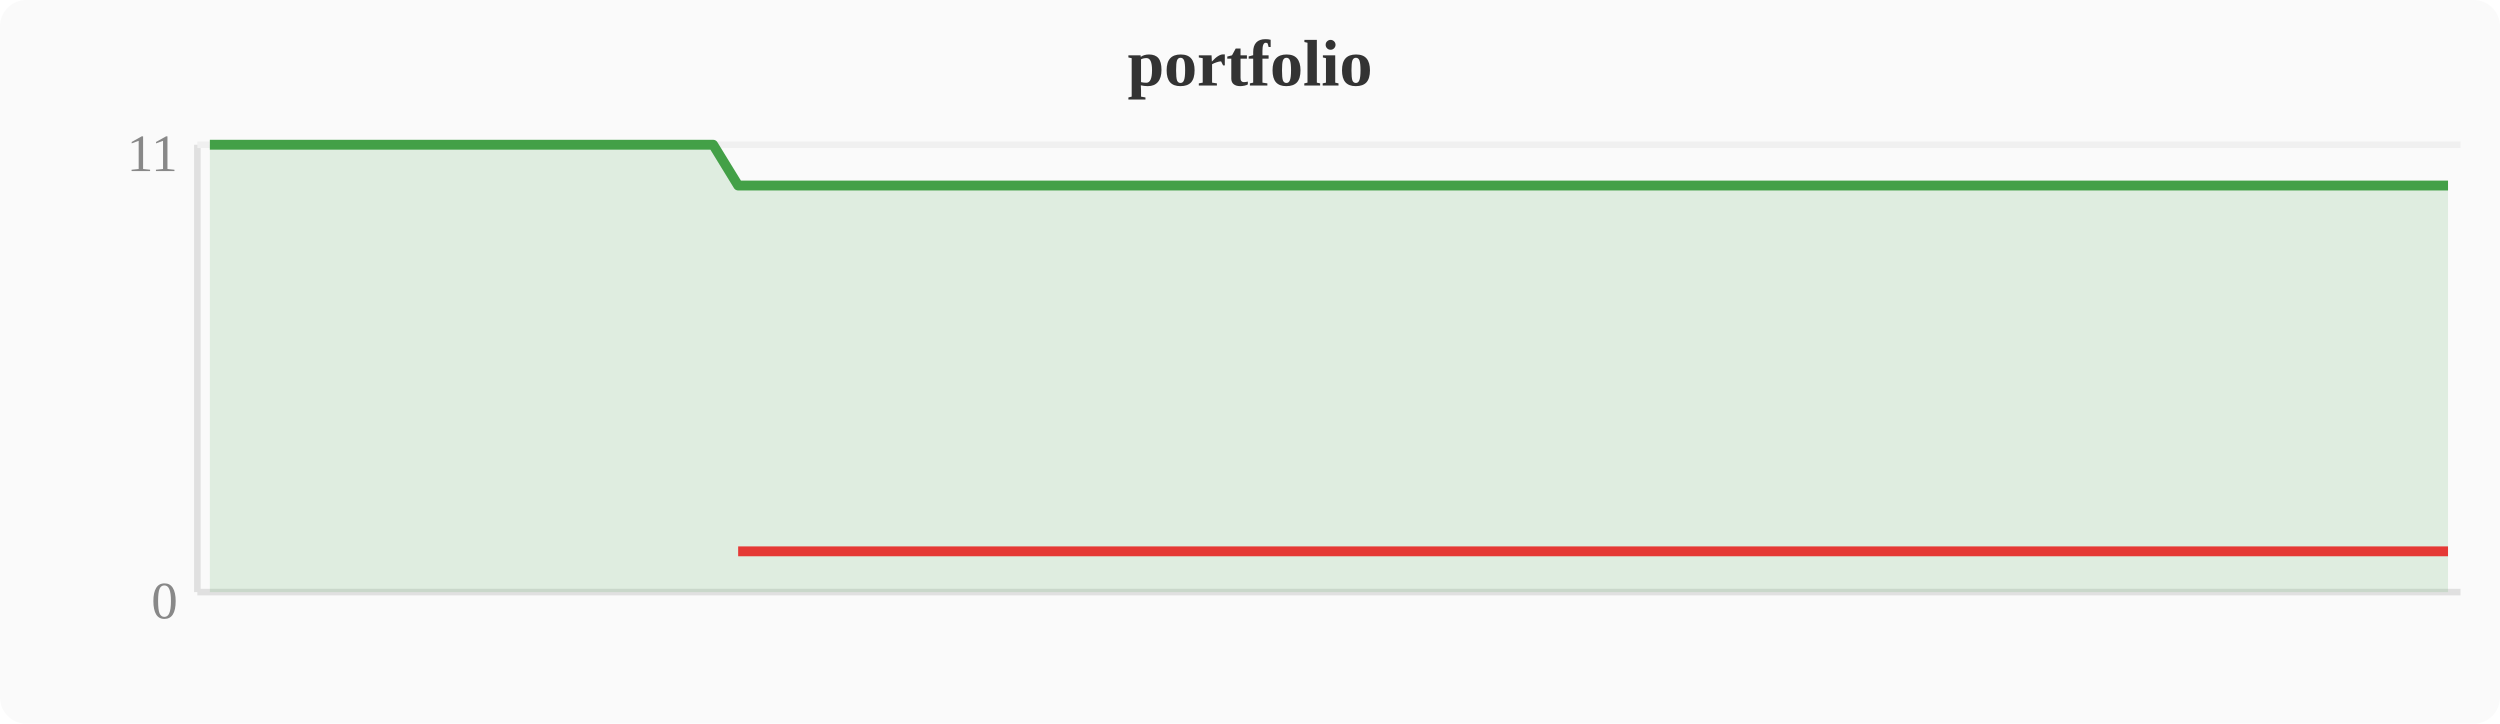
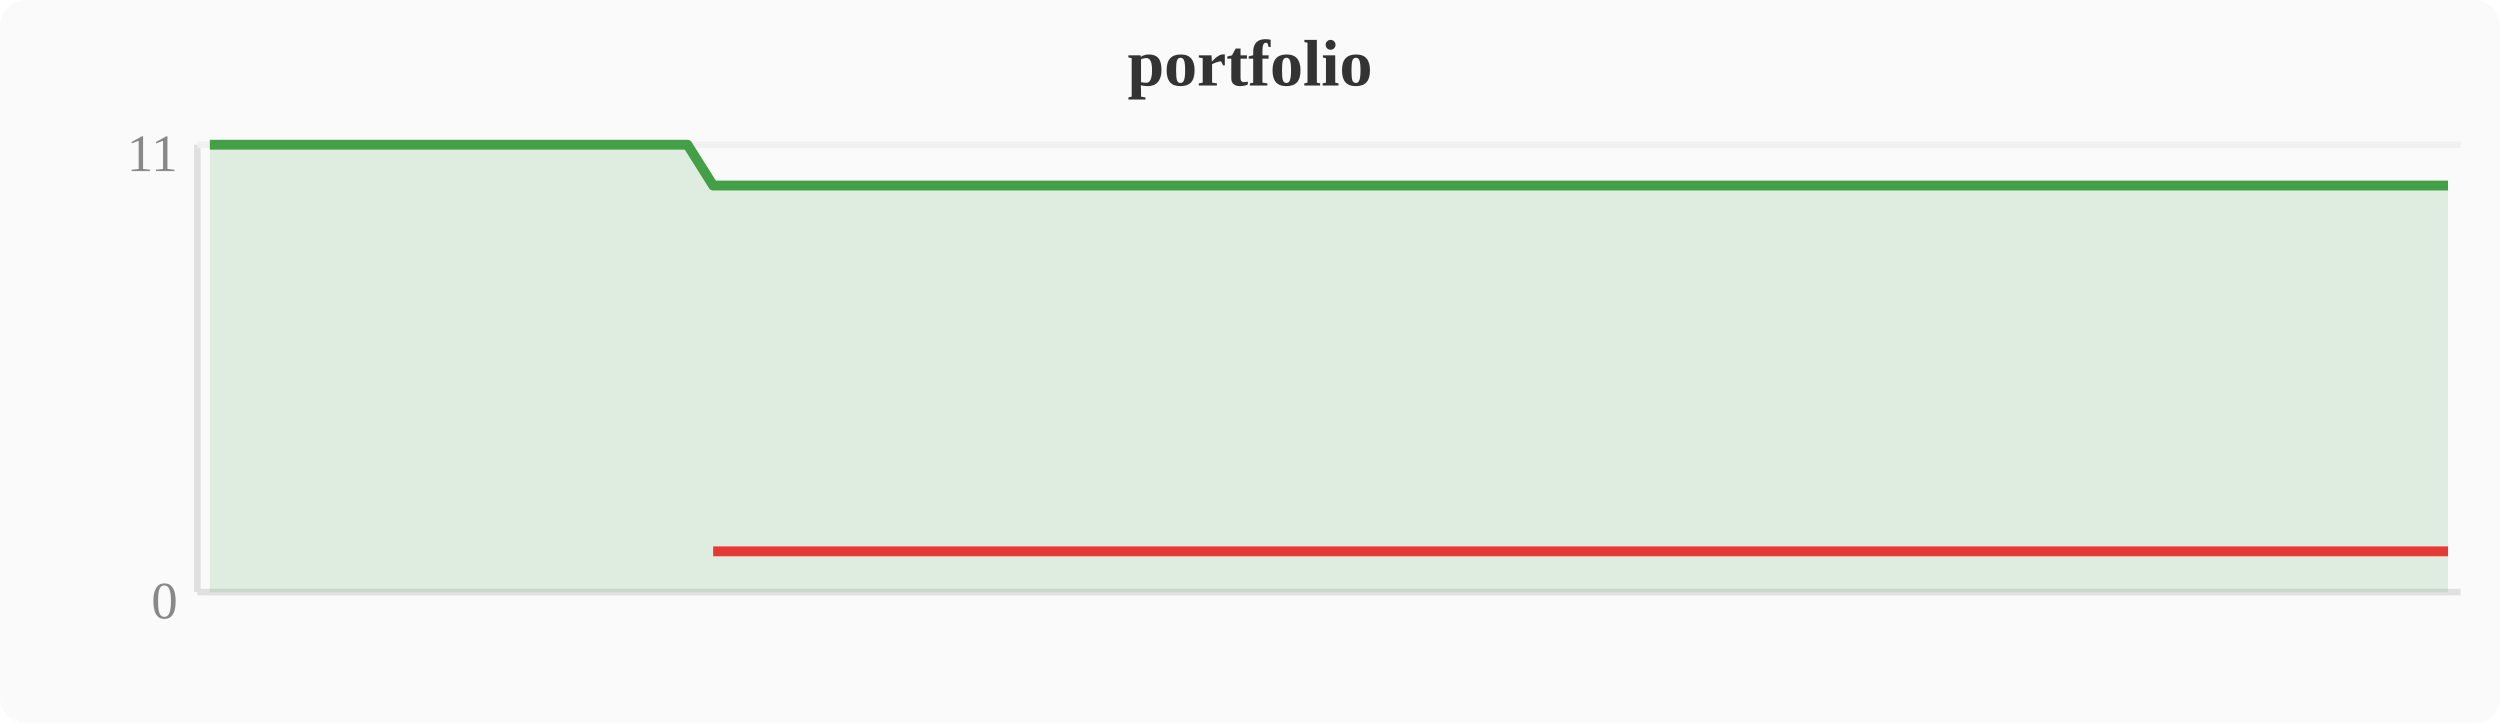
<svg xmlns="http://www.w3.org/2000/svg" width="380" height="110" viewBox="0 0 380 110">
  <rect width="380" height="110" fill="#fafafa" rx="4" />
  <text x="190" y="13" text-anchor="middle" font-size="10" font-weight="bold" fill="#333">portfolio</text>
  <line x1="30" y1="22" x2="30" y2="90" stroke="#e0e0e0" stroke-width="1" />
  <line x1="30" y1="90" x2="374" y2="90" stroke="#e0e0e0" stroke-width="1" />
  <line x1="30" y1="22" x2="374" y2="22" stroke="#f0f0f0" stroke-width="1" />
  <text x="27" y="94" text-anchor="end" font-size="8" fill="#888">0</text>
  <text x="27" y="26" text-anchor="end" font-size="8" fill="#888">11</text>
-   <polygon points="31.9,22.0 35.7,22.0 39.6,22.0 43.4,22.0 47.2,22.0 51.0,22.0 54.8,22.0 58.7,22.0 62.5,22.0 66.3,22.0 70.1,22.0 74.0,22.0 77.8,22.0 81.6,22.0 85.4,22.0 89.2,22.0 93.1,22.0 96.9,22.0 100.7,22.0 104.5,22.0 108.4,22.0 112.2,28.2 116.0,28.2 119.8,28.2 123.6,28.2 127.5,28.2 131.3,28.2 135.1,28.2 138.9,28.2 142.8,28.2 146.6,28.2 150.4,28.2 154.2,28.2 158.0,28.2 161.9,28.2 165.7,28.2 169.5,28.2 173.3,28.2 177.2,28.2 181.0,28.2 184.8,28.2 188.6,28.2 192.4,28.2 196.3,28.2 200.1,28.2 203.9,28.2 207.7,28.2 211.6,28.2 215.4,28.2 219.2,28.2 223.0,28.2 226.8,28.2 230.7,28.2 234.5,28.2 238.3,28.2 242.1,28.2 246.0,28.2 249.8,28.2 253.6,28.2 257.4,28.2 261.2,28.2 265.1,28.2 268.9,28.2 272.7,28.2 276.5,28.2 280.4,28.2 284.2,28.2 288.0,28.2 291.8,28.2 295.6,28.2 299.5,28.2 303.3,28.2 307.1,28.2 310.9,28.2 314.8,28.2 318.6,28.2 322.4,28.2 326.2,28.2 330.0,28.2 333.9,28.2 337.7,28.2 341.5,28.2 345.3,28.2 349.2,28.2 353.0,28.2 356.8,28.2 360.6,28.2 364.4,28.2 368.3,28.2 372.1,28.2 372.1,90 31.9,90" fill="#43a047" opacity="0.15" />
-   <polyline points="31.9,22.0 35.7,22.0 39.6,22.0 43.4,22.0 47.2,22.0 51.0,22.0 54.8,22.0 58.7,22.0 62.5,22.0 66.3,22.0 70.1,22.0 74.0,22.0 77.8,22.0 81.6,22.0 85.4,22.0 89.2,22.0 93.1,22.0 96.9,22.0 100.7,22.0 104.5,22.0 108.4,22.0 112.2,28.2 116.0,28.2 119.8,28.2 123.6,28.2 127.5,28.2 131.3,28.2 135.1,28.2 138.9,28.2 142.8,28.2 146.6,28.2 150.4,28.2 154.2,28.2 158.0,28.2 161.9,28.2 165.7,28.2 169.5,28.2 173.3,28.2 177.2,28.2 181.0,28.2 184.8,28.2 188.6,28.2 192.4,28.2 196.3,28.2 200.1,28.2 203.9,28.2 207.7,28.2 211.6,28.2 215.4,28.2 219.2,28.2 223.0,28.2 226.8,28.2 230.7,28.2 234.5,28.2 238.3,28.2 242.1,28.2 246.0,28.2 249.8,28.2 253.6,28.2 257.4,28.2 261.2,28.2 265.1,28.2 268.9,28.2 272.7,28.2 276.5,28.2 280.4,28.2 284.2,28.2 288.0,28.2 291.8,28.2 295.6,28.2 299.5,28.2 303.3,28.2 307.1,28.2 310.9,28.2 314.8,28.2 318.6,28.2 322.4,28.2 326.2,28.2 330.0,28.2 333.9,28.2 337.7,28.2 341.5,28.2 345.3,28.2 349.2,28.2 353.0,28.2 356.8,28.2 360.6,28.2 364.4,28.2 368.3,28.2 372.1,28.2" fill="none" stroke="#43a047" stroke-width="1.5" stroke-linejoin="round" />
-   <polyline points="112.2,83.8 116.0,83.8 119.8,83.8 123.6,83.8 127.5,83.8 131.3,83.8 135.1,83.8 138.9,83.8 142.8,83.8 146.6,83.8 150.4,83.8 154.2,83.8 158.0,83.8 161.9,83.8 165.7,83.8 169.5,83.8 173.3,83.8 177.2,83.8 181.0,83.8 184.8,83.8 188.6,83.8 192.4,83.8 196.3,83.8 200.1,83.8 203.9,83.8 207.7,83.8 211.6,83.8 215.4,83.8 219.2,83.8 223.0,83.8 226.8,83.8 230.7,83.8 234.5,83.8 238.3,83.8 242.1,83.8 246.0,83.8 249.8,83.8 253.6,83.8 257.4,83.8 261.2,83.8 265.1,83.8 268.9,83.8 272.7,83.8 276.5,83.8 280.4,83.8 284.2,83.8 288.0,83.8 291.8,83.8 295.6,83.8 299.5,83.8 303.3,83.8 307.1,83.8 310.9,83.8 314.8,83.8 318.6,83.8 322.4,83.8 326.2,83.8 330.0,83.8 333.9,83.8 337.7,83.8 341.5,83.8 345.3,83.8 349.2,83.8 353.0,83.8 356.8,83.8 360.6,83.8 364.4,83.8 368.3,83.8 372.1,83.8" fill="none" stroke="#e53935" stroke-width="1.5" stroke-linejoin="round" />
+   <polygon points="31.9,22.0 35.7,22.0 39.6,22.0 43.4,22.0 47.2,22.0 51.0,22.0 54.8,22.0 58.7,22.0 62.5,22.0 66.3,22.0 70.1,22.0 74.0,22.0 77.8,22.0 81.6,22.0 85.4,22.0 89.2,22.0 93.1,22.0 96.9,22.0 100.7,22.0 104.5,22.0 108.4,28.2 112.2,28.2 116.0,28.2 119.8,28.2 123.6,28.2 127.5,28.2 131.3,28.2 135.1,28.2 138.9,28.2 142.8,28.2 146.6,28.2 150.4,28.2 154.2,28.2 158.0,28.2 161.9,28.2 165.7,28.2 169.5,28.2 173.3,28.2 177.2,28.2 181.0,28.2 184.8,28.2 188.6,28.2 192.4,28.2 196.3,28.2 200.1,28.2 203.9,28.2 207.7,28.2 211.6,28.2 215.4,28.2 219.2,28.2 223.0,28.2 226.8,28.2 230.7,28.2 234.5,28.2 238.3,28.2 242.1,28.2 246.0,28.2 249.8,28.2 253.6,28.2 257.4,28.2 261.2,28.2 265.1,28.2 268.9,28.2 272.7,28.2 276.5,28.2 280.4,28.2 284.2,28.2 288.0,28.2 291.8,28.2 295.6,28.2 299.5,28.2 303.3,28.2 307.1,28.2 310.9,28.2 314.8,28.2 318.6,28.2 322.4,28.2 326.2,28.2 330.0,28.2 333.9,28.2 337.7,28.2 341.5,28.2 345.3,28.2 349.2,28.2 353.0,28.2 356.8,28.2 360.6,28.2 364.4,28.2 368.3,28.2 372.1,28.2 372.1,90 31.9,90" fill="#43a047" opacity="0.15" />
+   <polyline points="31.9,22.0 35.7,22.0 39.6,22.0 43.4,22.0 47.2,22.0 51.0,22.0 54.8,22.0 58.7,22.0 62.5,22.0 66.3,22.0 70.1,22.0 74.0,22.0 77.8,22.0 81.6,22.0 85.4,22.0 89.2,22.0 93.1,22.0 96.9,22.0 100.7,22.0 104.5,22.0 108.4,28.2 112.2,28.2 116.0,28.2 119.8,28.2 123.6,28.2 127.5,28.2 131.3,28.2 135.1,28.2 138.9,28.2 142.8,28.2 146.6,28.2 150.4,28.2 154.2,28.2 158.0,28.2 161.9,28.2 165.7,28.2 169.5,28.2 173.3,28.2 177.2,28.2 181.0,28.2 184.8,28.2 188.6,28.2 192.4,28.2 196.3,28.2 200.1,28.2 203.9,28.2 207.7,28.2 211.6,28.2 215.4,28.2 219.2,28.2 223.0,28.2 226.8,28.2 230.7,28.2 234.5,28.2 238.3,28.2 242.1,28.2 246.0,28.2 249.8,28.2 253.6,28.2 257.4,28.2 261.2,28.2 265.1,28.2 268.9,28.2 272.7,28.2 276.5,28.2 280.4,28.2 284.2,28.2 288.0,28.2 291.8,28.2 295.6,28.2 299.5,28.2 303.3,28.2 307.1,28.2 310.9,28.2 314.8,28.2 318.6,28.2 322.4,28.2 326.2,28.2 330.0,28.2 333.9,28.2 337.7,28.2 341.5,28.2 345.3,28.2 349.2,28.2 353.0,28.2 356.8,28.2 360.6,28.2 364.4,28.2 368.3,28.2 372.1,28.2" fill="none" stroke="#43a047" stroke-width="1.5" stroke-linejoin="round" />
+   <polyline points="108.4,83.8 112.2,83.8 116.0,83.8 119.8,83.8 123.6,83.8 127.5,83.8 131.3,83.8 135.1,83.8 138.9,83.8 142.8,83.8 146.6,83.8 150.4,83.8 154.2,83.8 158.0,83.8 161.9,83.8 165.7,83.8 169.5,83.8 173.3,83.8 177.2,83.8 181.0,83.8 184.8,83.8 188.6,83.8 192.4,83.8 196.3,83.8 200.1,83.8 203.9,83.8 207.7,83.8 211.6,83.8 215.4,83.8 219.2,83.8 223.0,83.8 226.8,83.8 230.7,83.8 234.5,83.8 238.3,83.8 242.1,83.8 246.0,83.8 249.8,83.8 253.6,83.8 257.4,83.8 261.2,83.8 265.1,83.8 268.9,83.8 272.7,83.8 276.5,83.8 280.4,83.8 284.2,83.8 288.0,83.8 291.8,83.8 295.6,83.8 299.5,83.8 303.3,83.8 307.1,83.8 310.9,83.8 314.8,83.8 318.6,83.8 322.4,83.8 326.2,83.8 330.0,83.8 333.9,83.8 337.7,83.8 341.5,83.8 345.3,83.8 349.2,83.8 353.0,83.8 356.8,83.8 360.6,83.8 364.4,83.8 368.3,83.8 372.1,83.8" fill="none" stroke="#e53935" stroke-width="1.5" stroke-linejoin="round" />
</svg>
